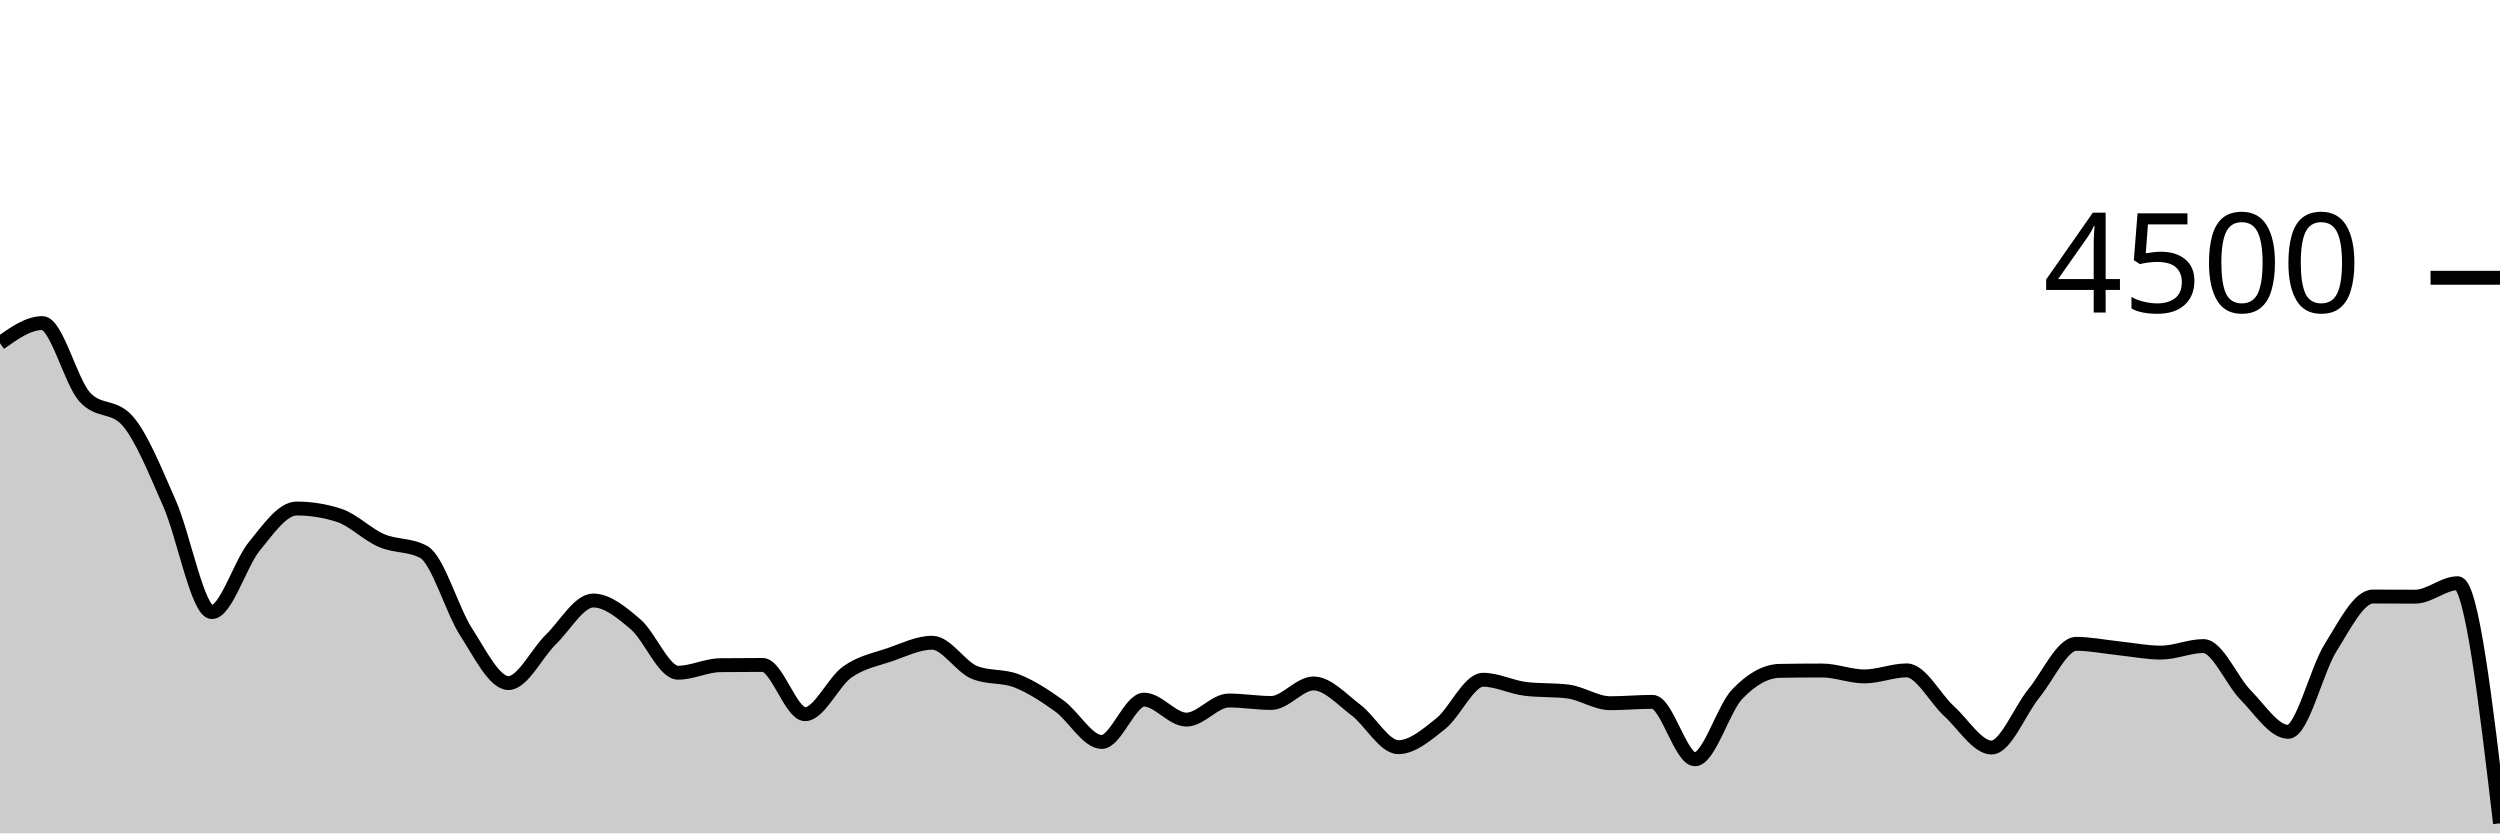
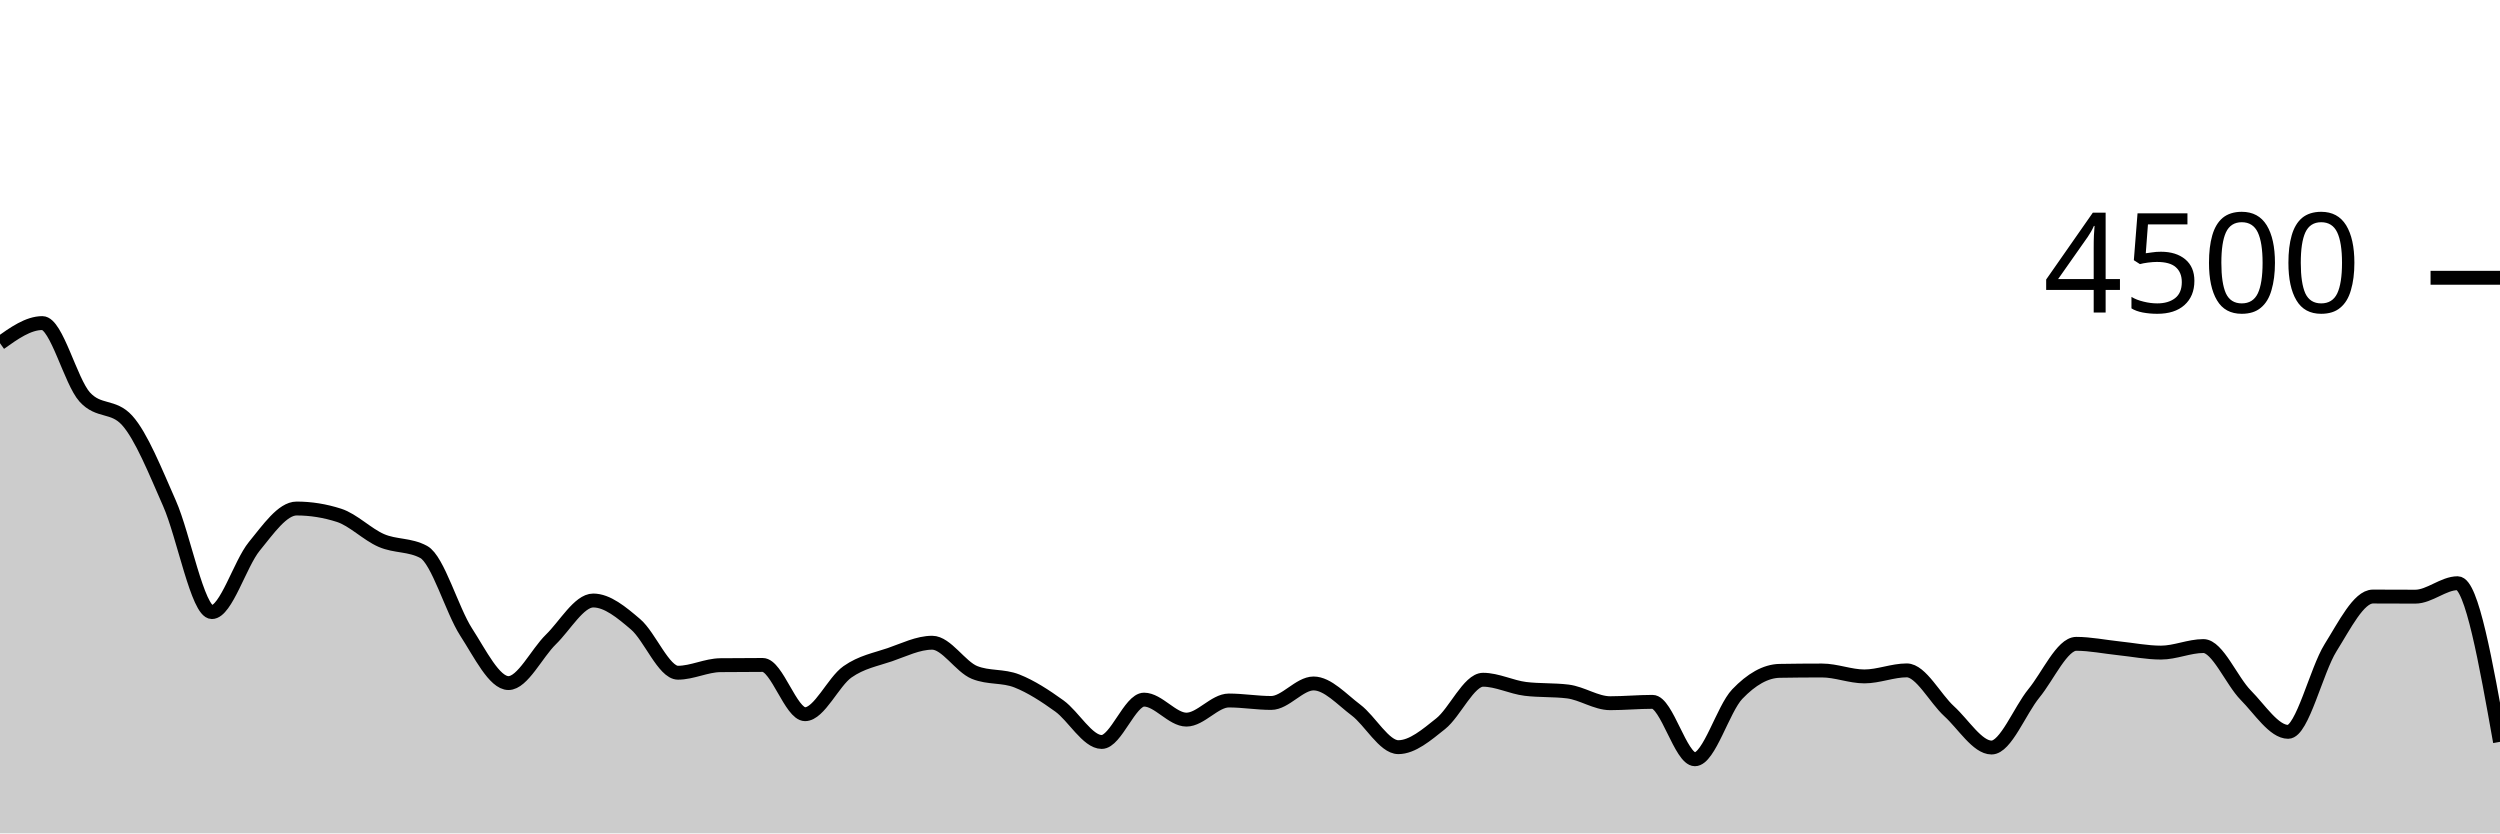
<svg xmlns="http://www.w3.org/2000/svg" viewBox="0 0 180 60">
  <g transform="translate(0,20)">
-     <path class="area" fill="rgba(0, 0, 0, 0.2)" d="M0,4.711C1.017,3.987,2.034,3.262,3.051,3.262C4.068,3.262,5.085,7.467,6.102,8.587C7.119,9.707,8.136,9.147,9.153,10.267C10.169,11.387,11.186,13.939,12.203,16.24C13.22,18.541,14.237,24.071,15.254,24.071C16.271,24.071,17.288,20.585,18.305,19.342C19.322,18.099,20.339,16.613,21.356,16.613C22.373,16.613,23.39,16.776,24.407,17.102C25.424,17.428,26.441,18.476,27.458,18.916C28.475,19.356,29.492,19.191,30.508,19.742C31.525,20.293,32.542,23.929,33.559,25.502C34.576,27.076,35.593,29.182,36.61,29.182C37.627,29.182,38.644,27.036,39.661,26.044C40.678,25.053,41.695,23.236,42.712,23.236C43.729,23.236,44.746,24.084,45.763,24.951C46.78,25.818,47.797,28.436,48.814,28.436C49.831,28.436,50.847,27.905,51.864,27.893C52.881,27.881,53.898,27.876,54.915,27.876C55.932,27.876,56.949,31.422,57.966,31.422C58.983,31.422,60,29.087,61.017,28.373C62.034,27.659,63.051,27.487,64.068,27.138C65.085,26.788,66.102,26.276,67.119,26.276C68.136,26.276,69.153,28.009,70.169,28.418C71.186,28.827,72.203,28.63,73.22,29.031C74.237,29.433,75.254,30.095,76.271,30.827C77.288,31.559,78.305,33.422,79.322,33.422C80.339,33.422,81.356,30.373,82.373,30.373C83.39,30.373,84.407,31.813,85.424,31.813C86.441,31.813,87.458,30.436,88.475,30.436C89.492,30.436,90.508,30.613,91.525,30.613C92.542,30.613,93.559,29.209,94.576,29.209C95.593,29.209,96.61,30.356,97.627,31.12C98.644,31.884,99.661,33.796,100.678,33.796C101.695,33.796,102.712,32.916,103.729,32.107C104.746,31.298,105.763,28.942,106.78,28.942C107.797,28.942,108.814,29.476,109.831,29.6C110.847,29.724,111.864,29.662,112.881,29.787C113.898,29.911,114.915,30.631,115.932,30.631C116.949,30.631,117.966,30.533,118.983,30.533C120,30.533,121.017,34.667,122.034,34.667C123.051,34.667,124.068,31.034,125.085,29.973C126.102,28.913,127.119,28.32,128.136,28.302C129.153,28.284,130.169,28.276,131.186,28.276C132.203,28.276,133.22,28.702,134.237,28.702C135.254,28.702,136.271,28.267,137.288,28.267C138.305,28.267,139.322,30.283,140.339,31.209C141.356,32.135,142.373,33.822,143.39,33.822C144.407,33.822,145.424,31.164,146.441,29.92C147.458,28.676,148.475,26.356,149.492,26.356C150.508,26.356,151.525,26.57,152.542,26.676C153.559,26.781,154.576,26.987,155.593,26.987C156.61,26.987,157.627,26.516,158.644,26.516C159.661,26.516,160.678,29.024,161.695,30.053C162.712,31.083,163.729,32.693,164.746,32.693C165.763,32.693,166.78,28.264,167.797,26.64C168.814,25.016,169.831,22.951,170.847,22.951C171.864,22.951,172.881,22.96,173.898,22.96C174.915,22.96,175.932,21.991,176.949,21.991C177.966,21.991,178.983,30.636,180,39.28L180,40C178.983,40,177.966,40,176.949,40C175.932,40,174.915,40,173.898,40C172.881,40,171.864,40,170.847,40C169.831,40,168.814,40,167.797,40C166.78,40,165.763,40,164.746,40C163.729,40,162.712,40,161.695,40C160.678,40,159.661,40,158.644,40C157.627,40,156.61,40,155.593,40C154.576,40,153.559,40,152.542,40C151.525,40,150.508,40,149.492,40C148.475,40,147.458,40,146.441,40C145.424,40,144.407,40,143.39,40C142.373,40,141.356,40,140.339,40C139.322,40,138.305,40,137.288,40C136.271,40,135.254,40,134.237,40C133.22,40,132.203,40,131.186,40C130.169,40,129.153,40,128.136,40C127.119,40,126.102,40,125.085,40C124.068,40,123.051,40,122.034,40C121.017,40,120,40,118.983,40C117.966,40,116.949,40,115.932,40C114.915,40,113.898,40,112.881,40C111.864,40,110.847,40,109.831,40C108.814,40,107.797,40,106.78,40C105.763,40,104.746,40,103.729,40C102.712,40,101.695,40,100.678,40C99.661,40,98.644,40,97.627,40C96.61,40,95.593,40,94.576,40C93.559,40,92.542,40,91.525,40C90.508,40,89.492,40,88.475,40C87.458,40,86.441,40,85.424,40C84.407,40,83.39,40,82.373,40C81.356,40,80.339,40,79.322,40C78.305,40,77.288,40,76.271,40C75.254,40,74.237,40,73.22,40C72.203,40,71.186,40,70.169,40C69.153,40,68.136,40,67.119,40C66.102,40,65.085,40,64.068,40C63.051,40,62.034,40,61.017,40C60,40,58.983,40,57.966,40C56.949,40,55.932,40,54.915,40C53.898,40,52.881,40,51.864,40C50.847,40,49.831,40,48.814,40C47.797,40,46.78,40,45.763,40C44.746,40,43.729,40,42.712,40C41.695,40,40.678,40,39.661,40C38.644,40,37.627,40,36.61,40C35.593,40,34.576,40,33.559,40C32.542,40,31.525,40,30.508,40C29.492,40,28.475,40,27.458,40C26.441,40,25.424,40,24.407,40C23.39,40,22.373,40,21.356,40C20.339,40,19.322,40,18.305,40C17.288,40,16.271,40,15.254,40C14.237,40,13.22,40,12.203,40C11.186,40,10.169,40,9.153,40C8.136,40,7.119,40,6.102,40C5.085,40,4.068,40,3.051,40C2.034,40,1.017,40,0,40Z" />
-     <path class="line" stroke="black" fill="none" d="M0,4.711C1.017,3.987,2.034,3.262,3.051,3.262C4.068,3.262,5.085,7.467,6.102,8.587C7.119,9.707,8.136,9.147,9.153,10.267C10.169,11.387,11.186,13.939,12.203,16.24C13.22,18.541,14.237,24.071,15.254,24.071C16.271,24.071,17.288,20.585,18.305,19.342C19.322,18.099,20.339,16.613,21.356,16.613C22.373,16.613,23.39,16.776,24.407,17.102C25.424,17.428,26.441,18.476,27.458,18.916C28.475,19.356,29.492,19.191,30.508,19.742C31.525,20.293,32.542,23.929,33.559,25.502C34.576,27.076,35.593,29.182,36.61,29.182C37.627,29.182,38.644,27.036,39.661,26.044C40.678,25.053,41.695,23.236,42.712,23.236C43.729,23.236,44.746,24.084,45.763,24.951C46.78,25.818,47.797,28.436,48.814,28.436C49.831,28.436,50.847,27.905,51.864,27.893C52.881,27.881,53.898,27.876,54.915,27.876C55.932,27.876,56.949,31.422,57.966,31.422C58.983,31.422,60,29.087,61.017,28.373C62.034,27.659,63.051,27.487,64.068,27.138C65.085,26.788,66.102,26.276,67.119,26.276C68.136,26.276,69.153,28.009,70.169,28.418C71.186,28.827,72.203,28.63,73.22,29.031C74.237,29.433,75.254,30.095,76.271,30.827C77.288,31.559,78.305,33.422,79.322,33.422C80.339,33.422,81.356,30.373,82.373,30.373C83.39,30.373,84.407,31.813,85.424,31.813C86.441,31.813,87.458,30.436,88.475,30.436C89.492,30.436,90.508,30.613,91.525,30.613C92.542,30.613,93.559,29.209,94.576,29.209C95.593,29.209,96.61,30.356,97.627,31.12C98.644,31.884,99.661,33.796,100.678,33.796C101.695,33.796,102.712,32.916,103.729,32.107C104.746,31.298,105.763,28.942,106.78,28.942C107.797,28.942,108.814,29.476,109.831,29.6C110.847,29.724,111.864,29.662,112.881,29.787C113.898,29.911,114.915,30.631,115.932,30.631C116.949,30.631,117.966,30.533,118.983,30.533C120,30.533,121.017,34.667,122.034,34.667C123.051,34.667,124.068,31.034,125.085,29.973C126.102,28.913,127.119,28.32,128.136,28.302C129.153,28.284,130.169,28.276,131.186,28.276C132.203,28.276,133.22,28.702,134.237,28.702C135.254,28.702,136.271,28.267,137.288,28.267C138.305,28.267,139.322,30.283,140.339,31.209C141.356,32.135,142.373,33.822,143.39,33.822C144.407,33.822,145.424,31.164,146.441,29.92C147.458,28.676,148.475,26.356,149.492,26.356C150.508,26.356,151.525,26.57,152.542,26.676C153.559,26.781,154.576,26.987,155.593,26.987C156.61,26.987,157.627,26.516,158.644,26.516C159.661,26.516,160.678,29.024,161.695,30.053C162.712,31.083,163.729,32.693,164.746,32.693C165.763,32.693,166.78,28.264,167.797,26.64C168.814,25.016,169.831,22.951,170.847,22.951C171.864,22.951,172.881,22.96,173.898,22.96C174.915,22.96,175.932,21.991,176.949,21.991C177.966,21.991,178.983,30.636,180,39.28" />
+     <path class="area" fill="rgba(0, 0, 0, 0.2)" d="M0,4.711C1.017,3.987,2.034,3.262,3.051,3.262C4.068,3.262,5.085,7.467,6.102,8.587C7.119,9.707,8.136,9.147,9.153,10.267C10.169,11.387,11.186,13.939,12.203,16.24C13.22,18.541,14.237,24.071,15.254,24.071C16.271,24.071,17.288,20.585,18.305,19.342C19.322,18.099,20.339,16.613,21.356,16.613C22.373,16.613,23.39,16.776,24.407,17.102C25.424,17.428,26.441,18.476,27.458,18.916C28.475,19.356,29.492,19.191,30.508,19.742C31.525,20.293,32.542,23.929,33.559,25.502C34.576,27.076,35.593,29.182,36.61,29.182C37.627,29.182,38.644,27.036,39.661,26.044C40.678,25.053,41.695,23.236,42.712,23.236C43.729,23.236,44.746,24.084,45.763,24.951C46.78,25.818,47.797,28.436,48.814,28.436C49.831,28.436,50.847,27.905,51.864,27.893C52.881,27.881,53.898,27.876,54.915,27.876C55.932,27.876,56.949,31.422,57.966,31.422C58.983,31.422,60,29.087,61.017,28.373C62.034,27.659,63.051,27.487,64.068,27.138C65.085,26.788,66.102,26.276,67.119,26.276C68.136,26.276,69.153,28.009,70.169,28.418C71.186,28.827,72.203,28.63,73.22,29.031C74.237,29.433,75.254,30.095,76.271,30.827C77.288,31.559,78.305,33.422,79.322,33.422C80.339,33.422,81.356,30.373,82.373,30.373C83.39,30.373,84.407,31.813,85.424,31.813C86.441,31.813,87.458,30.436,88.475,30.436C89.492,30.436,90.508,30.613,91.525,30.613C92.542,30.613,93.559,29.209,94.576,29.209C95.593,29.209,96.61,30.356,97.627,31.12C98.644,31.884,99.661,33.796,100.678,33.796C101.695,33.796,102.712,32.916,103.729,32.107C104.746,31.298,105.763,28.942,106.78,28.942C107.797,28.942,108.814,29.476,109.831,29.6C110.847,29.724,111.864,29.662,112.881,29.787C113.898,29.911,114.915,30.631,115.932,30.631C116.949,30.631,117.966,30.533,118.983,30.533C120,30.533,121.017,34.667,122.034,34.667C123.051,34.667,124.068,31.034,125.085,29.973C126.102,28.913,127.119,28.32,128.136,28.302C129.153,28.284,130.169,28.276,131.186,28.276C132.203,28.276,133.22,28.702,134.237,28.702C135.254,28.702,136.271,28.267,137.288,28.267C138.305,28.267,139.322,30.283,140.339,31.209C141.356,32.135,142.373,33.822,143.39,33.822C144.407,33.822,145.424,31.164,146.441,29.92C147.458,28.676,148.475,26.356,149.492,26.356C150.508,26.356,151.525,26.57,152.542,26.676C153.559,26.781,154.576,26.987,155.593,26.987C156.61,26.987,157.627,26.516,158.644,26.516C159.661,26.516,160.678,29.024,161.695,30.053C162.712,31.083,163.729,32.693,164.746,32.693C165.763,32.693,166.78,28.264,167.797,26.64C168.814,25.016,169.831,22.951,170.847,22.951C171.864,22.951,172.881,22.96,173.898,22.96C174.915,22.96,175.932,21.991,176.949,21.991C177.966,21.991,178.983,27.702,180,33.413L180,40C178.983,40,177.966,40,176.949,40C175.932,40,174.915,40,173.898,40C172.881,40,171.864,40,170.847,40C169.831,40,168.814,40,167.797,40C166.78,40,165.763,40,164.746,40C163.729,40,162.712,40,161.695,40C160.678,40,159.661,40,158.644,40C157.627,40,156.61,40,155.593,40C154.576,40,153.559,40,152.542,40C151.525,40,150.508,40,149.492,40C148.475,40,147.458,40,146.441,40C145.424,40,144.407,40,143.39,40C142.373,40,141.356,40,140.339,40C139.322,40,138.305,40,137.288,40C136.271,40,135.254,40,134.237,40C133.22,40,132.203,40,131.186,40C130.169,40,129.153,40,128.136,40C127.119,40,126.102,40,125.085,40C124.068,40,123.051,40,122.034,40C121.017,40,120,40,118.983,40C117.966,40,116.949,40,115.932,40C114.915,40,113.898,40,112.881,40C111.864,40,110.847,40,109.831,40C108.814,40,107.797,40,106.78,40C105.763,40,104.746,40,103.729,40C102.712,40,101.695,40,100.678,40C99.661,40,98.644,40,97.627,40C96.61,40,95.593,40,94.576,40C93.559,40,92.542,40,91.525,40C90.508,40,89.492,40,88.475,40C87.458,40,86.441,40,85.424,40C84.407,40,83.39,40,82.373,40C81.356,40,80.339,40,79.322,40C78.305,40,77.288,40,76.271,40C75.254,40,74.237,40,73.22,40C72.203,40,71.186,40,70.169,40C69.153,40,68.136,40,67.119,40C66.102,40,65.085,40,64.068,40C63.051,40,62.034,40,61.017,40C60,40,58.983,40,57.966,40C56.949,40,55.932,40,54.915,40C53.898,40,52.881,40,51.864,40C50.847,40,49.831,40,48.814,40C47.797,40,46.78,40,45.763,40C44.746,40,43.729,40,42.712,40C41.695,40,40.678,40,39.661,40C38.644,40,37.627,40,36.61,40C35.593,40,34.576,40,33.559,40C32.542,40,31.525,40,30.508,40C29.492,40,28.475,40,27.458,40C26.441,40,25.424,40,24.407,40C23.39,40,22.373,40,21.356,40C20.339,40,19.322,40,18.305,40C17.288,40,16.271,40,15.254,40C14.237,40,13.22,40,12.203,40C11.186,40,10.169,40,9.153,40C8.136,40,7.119,40,6.102,40C5.085,40,4.068,40,3.051,40C2.034,40,1.017,40,0,40Z" />
+     <path class="line" stroke="black" fill="none" d="M0,4.711C1.017,3.987,2.034,3.262,3.051,3.262C4.068,3.262,5.085,7.467,6.102,8.587C7.119,9.707,8.136,9.147,9.153,10.267C10.169,11.387,11.186,13.939,12.203,16.24C13.22,18.541,14.237,24.071,15.254,24.071C16.271,24.071,17.288,20.585,18.305,19.342C19.322,18.099,20.339,16.613,21.356,16.613C22.373,16.613,23.39,16.776,24.407,17.102C25.424,17.428,26.441,18.476,27.458,18.916C28.475,19.356,29.492,19.191,30.508,19.742C31.525,20.293,32.542,23.929,33.559,25.502C34.576,27.076,35.593,29.182,36.61,29.182C37.627,29.182,38.644,27.036,39.661,26.044C40.678,25.053,41.695,23.236,42.712,23.236C43.729,23.236,44.746,24.084,45.763,24.951C46.78,25.818,47.797,28.436,48.814,28.436C49.831,28.436,50.847,27.905,51.864,27.893C52.881,27.881,53.898,27.876,54.915,27.876C55.932,27.876,56.949,31.422,57.966,31.422C58.983,31.422,60,29.087,61.017,28.373C62.034,27.659,63.051,27.487,64.068,27.138C65.085,26.788,66.102,26.276,67.119,26.276C68.136,26.276,69.153,28.009,70.169,28.418C71.186,28.827,72.203,28.63,73.22,29.031C74.237,29.433,75.254,30.095,76.271,30.827C77.288,31.559,78.305,33.422,79.322,33.422C80.339,33.422,81.356,30.373,82.373,30.373C83.39,30.373,84.407,31.813,85.424,31.813C86.441,31.813,87.458,30.436,88.475,30.436C89.492,30.436,90.508,30.613,91.525,30.613C92.542,30.613,93.559,29.209,94.576,29.209C95.593,29.209,96.61,30.356,97.627,31.12C98.644,31.884,99.661,33.796,100.678,33.796C101.695,33.796,102.712,32.916,103.729,32.107C104.746,31.298,105.763,28.942,106.78,28.942C107.797,28.942,108.814,29.476,109.831,29.6C110.847,29.724,111.864,29.662,112.881,29.787C113.898,29.911,114.915,30.631,115.932,30.631C116.949,30.631,117.966,30.533,118.983,30.533C120,30.533,121.017,34.667,122.034,34.667C123.051,34.667,124.068,31.034,125.085,29.973C126.102,28.913,127.119,28.32,128.136,28.302C129.153,28.284,130.169,28.276,131.186,28.276C132.203,28.276,133.22,28.702,134.237,28.702C135.254,28.702,136.271,28.267,137.288,28.267C138.305,28.267,139.322,30.283,140.339,31.209C141.356,32.135,142.373,33.822,143.39,33.822C144.407,33.822,145.424,31.164,146.441,29.92C147.458,28.676,148.475,26.356,149.492,26.356C150.508,26.356,151.525,26.57,152.542,26.676C153.559,26.781,154.576,26.987,155.593,26.987C156.61,26.987,157.627,26.516,158.644,26.516C159.661,26.516,160.678,29.024,161.695,30.053C162.712,31.083,163.729,32.693,164.746,32.693C165.763,32.693,166.78,28.264,167.797,26.64C168.814,25.016,169.831,22.951,170.847,22.951C171.864,22.951,172.881,22.96,173.898,22.96C174.915,22.96,175.932,21.991,176.949,21.991C177.966,21.991,178.983,27.702,180,33.413" />
    <path class="axis-ceiling" stroke-width="1" stroke="black" fill="none" d="M175,0L180,0" />
    <text class="axis-ceiling-label" font-family="sans-serif" text-anchor="end" font-size="10px" x="170" y="2.5">4500</text>
  </g>
</svg>
